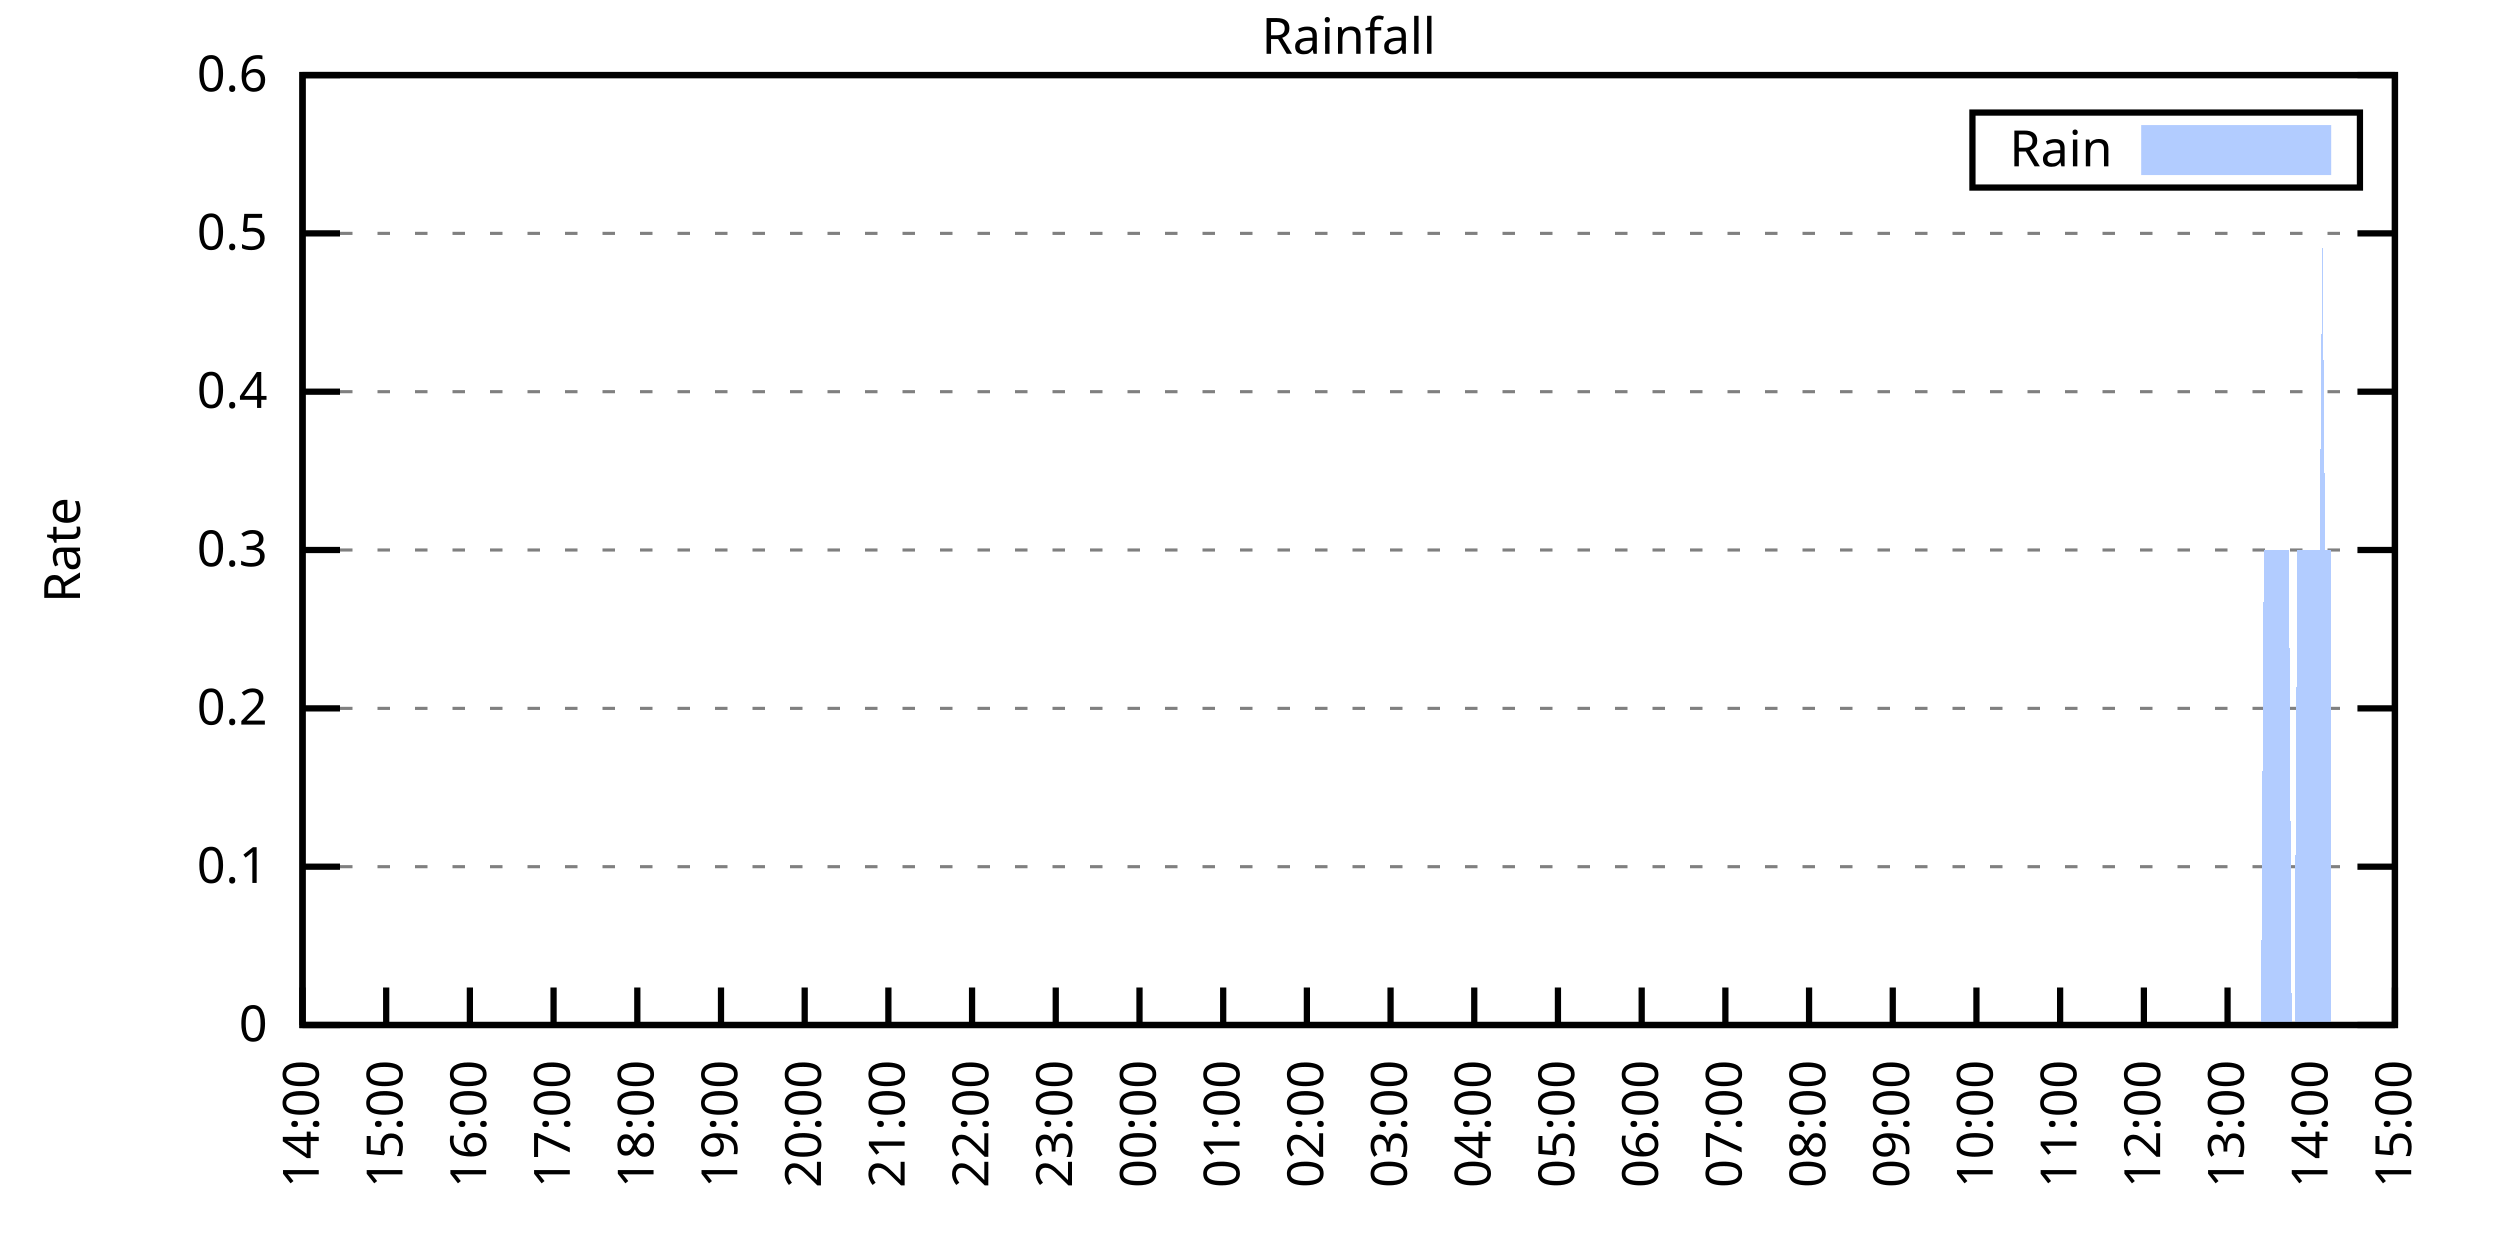
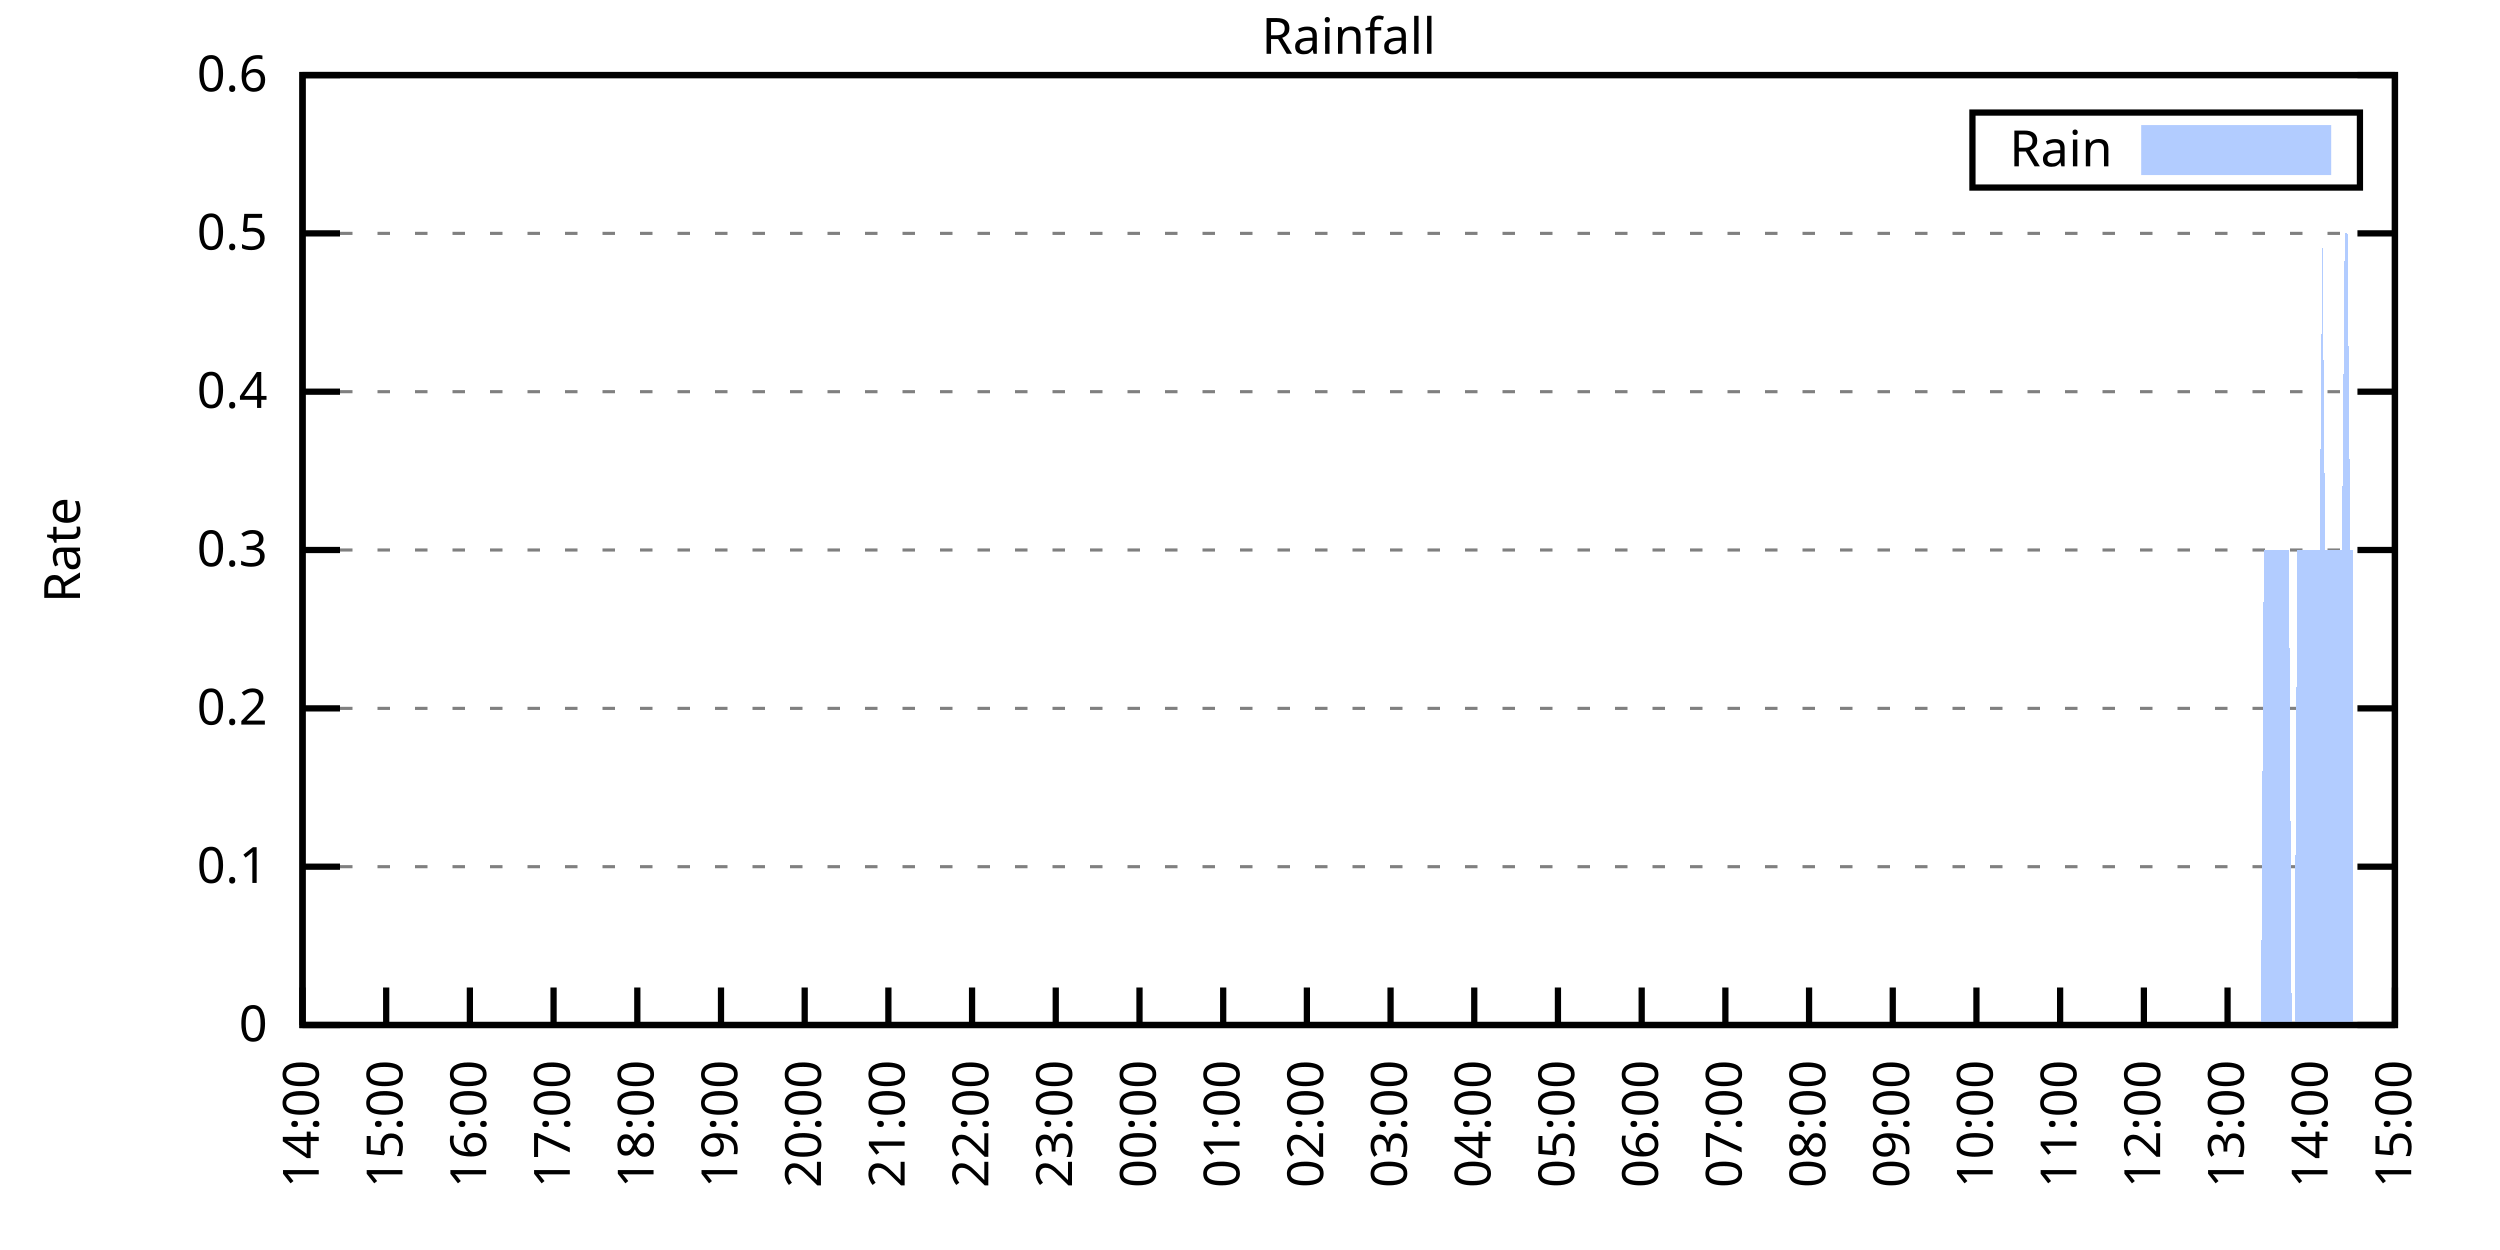
<svg xmlns="http://www.w3.org/2000/svg" xmlns:xlink="http://www.w3.org/1999/xlink" width="400" height="200" viewBox="0 0 400 200">
  <g id="gnuplot_canvas">
    <rect x="0" y="0" width="400" height="200" fill="none" />
    <defs>
      <circle id="gpDot" r="0.5" stroke-width="0.5" stroke="currentColor" />
      <path id="gpPt0" stroke-width="0.333" stroke="currentColor" d="M-1,0 h2 M0,-1 v2" />
      <path id="gpPt1" stroke-width="0.333" stroke="currentColor" d="M-1,-1 L1,1 M1,-1 L-1,1" />
      <path id="gpPt2" stroke-width="0.333" stroke="currentColor" d="M-1,0 L1,0 M0,-1 L0,1 M-1,-1 L1,1 M-1,1 L1,-1" />
      <rect id="gpPt3" stroke-width="0.333" stroke="currentColor" x="-1" y="-1" width="2" height="2" />
      <rect id="gpPt4" stroke-width="0.333" stroke="currentColor" fill="currentColor" x="-1" y="-1" width="2" height="2" />
      <circle id="gpPt5" stroke-width="0.333" stroke="currentColor" cx="0" cy="0" r="1" />
      <use xlink:href="#gpPt5" id="gpPt6" fill="currentColor" stroke="none" />
      <path id="gpPt7" stroke-width="0.333" stroke="currentColor" d="M0,-1.33 L-1.33,0.67 L1.33,0.67 z" />
      <use xlink:href="#gpPt7" id="gpPt8" fill="currentColor" stroke="none" />
      <use xlink:href="#gpPt7" id="gpPt9" stroke="currentColor" transform="rotate(180)" />
      <use xlink:href="#gpPt9" id="gpPt10" fill="currentColor" stroke="none" />
      <use xlink:href="#gpPt3" id="gpPt11" stroke="currentColor" transform="rotate(45)" />
      <use xlink:href="#gpPt11" id="gpPt12" fill="currentColor" stroke="none" />
      <path id="gpPt13" stroke-width="0.333" stroke="currentColor" d="M0,1.330 L1.265,0.411 L0.782,-1.067 L-0.782,-1.076 L-1.265,0.411 z" />
      <use xlink:href="#gpPt13" id="gpPt14" fill="currentColor" stroke="none" />
      <filter id="textbox" filterUnits="objectBoundingBox" x="0" y="0" height="1" width="1">
        <feFlood flood-color="white" flood-opacity="1" result="bgnd" />
        <feComposite in="SourceGraphic" in2="bgnd" operator="atop" />
      </filter>
      <filter id="greybox" filterUnits="objectBoundingBox" x="0" y="0" height="1" width="1">
        <feFlood flood-color="lightgrey" flood-opacity="1" result="grey" />
        <feComposite in="SourceGraphic" in2="grey" operator="atop" />
      </filter>
    </defs>
    <g fill="none" color="white" stroke="currentColor" stroke-width="1.00" stroke-linecap="butt" stroke-linejoin="miter">
</g>
    <g fill="none" color="black" stroke="currentColor" stroke-width="1.00" stroke-linecap="butt" stroke-linejoin="miter">
      <g stroke="none" shape-rendering="crispEdges">
        <polygon fill="rgb(255, 255, 255)" points="48.40,164.00 383.18,164.00 383.18,12.02 48.40,12.02 " />
      </g>
    </g>
    <g fill="none" color="black" stroke="currentColor" stroke-width="1.00" stroke-linecap="butt" stroke-linejoin="miter">
</g>
    <g fill="none" color="black" stroke="black" stroke-width="0.50" stroke-linecap="butt" stroke-linejoin="miter">
</g>
    <g fill="none" color="gray" stroke="currentColor" stroke-width="0.50" stroke-linecap="butt" stroke-linejoin="miter">
      <path stroke="gray" stroke-dasharray="2,4" class="gridline" d="M48.40,164.00 L383.19,164.00  " />
    </g>
    <g fill="none" color="gray" stroke="gray" stroke-width="1.00" stroke-linecap="butt" stroke-linejoin="miter">
</g>
    <g fill="none" color="black" stroke="currentColor" stroke-width="1.00" stroke-linecap="butt" stroke-linejoin="miter">
      <path stroke="black" d="M48.40,164.00 L54.40,164.00 M383.19,164.00 L377.19,164.00  " />
      <g transform="translate(42.80,166.60)" stroke="none" fill="black" font-family="Sans" font-size="8.00" text-anchor="end">
        <text>
          <tspan font-family="Sans"> 0</tspan>
        </text>
      </g>
    </g>
    <g fill="none" color="black" stroke="currentColor" stroke-width="1.00" stroke-linecap="butt" stroke-linejoin="miter">
</g>
    <g fill="none" color="black" stroke="black" stroke-width="0.50" stroke-linecap="butt" stroke-linejoin="miter">
</g>
    <g fill="none" color="gray" stroke="currentColor" stroke-width="0.50" stroke-linecap="butt" stroke-linejoin="miter">
      <path stroke="gray" stroke-dasharray="2,4" class="gridline" d="M48.40,138.67 L383.19,138.67  " />
    </g>
    <g fill="none" color="gray" stroke="gray" stroke-width="1.00" stroke-linecap="butt" stroke-linejoin="miter">
</g>
    <g fill="none" color="black" stroke="currentColor" stroke-width="1.00" stroke-linecap="butt" stroke-linejoin="miter">
      <path stroke="black" d="M48.40,138.67 L54.40,138.67 M383.19,138.67 L377.19,138.67  " />
      <g transform="translate(42.80,141.27)" stroke="none" fill="black" font-family="Sans" font-size="8.00" text-anchor="end">
        <text>
          <tspan font-family="Sans"> 0.1</tspan>
        </text>
      </g>
    </g>
    <g fill="none" color="black" stroke="currentColor" stroke-width="1.00" stroke-linecap="butt" stroke-linejoin="miter">
</g>
    <g fill="none" color="black" stroke="black" stroke-width="0.50" stroke-linecap="butt" stroke-linejoin="miter">
</g>
    <g fill="none" color="gray" stroke="currentColor" stroke-width="0.50" stroke-linecap="butt" stroke-linejoin="miter">
      <path stroke="gray" stroke-dasharray="2,4" class="gridline" d="M48.40,113.34 L383.19,113.34  " />
    </g>
    <g fill="none" color="gray" stroke="gray" stroke-width="1.00" stroke-linecap="butt" stroke-linejoin="miter">
</g>
    <g fill="none" color="black" stroke="currentColor" stroke-width="1.00" stroke-linecap="butt" stroke-linejoin="miter">
      <path stroke="black" d="M48.40,113.34 L54.40,113.34 M383.19,113.34 L377.19,113.34  " />
      <g transform="translate(42.80,115.94)" stroke="none" fill="black" font-family="Sans" font-size="8.00" text-anchor="end">
        <text>
          <tspan font-family="Sans"> 0.2</tspan>
        </text>
      </g>
    </g>
    <g fill="none" color="black" stroke="currentColor" stroke-width="1.00" stroke-linecap="butt" stroke-linejoin="miter">
</g>
    <g fill="none" color="black" stroke="black" stroke-width="0.50" stroke-linecap="butt" stroke-linejoin="miter">
</g>
    <g fill="none" color="gray" stroke="currentColor" stroke-width="0.50" stroke-linecap="butt" stroke-linejoin="miter">
      <path stroke="gray" stroke-dasharray="2,4" class="gridline" d="M48.40,88.00 L383.19,88.00  " />
    </g>
    <g fill="none" color="gray" stroke="gray" stroke-width="1.00" stroke-linecap="butt" stroke-linejoin="miter">
</g>
    <g fill="none" color="black" stroke="currentColor" stroke-width="1.00" stroke-linecap="butt" stroke-linejoin="miter">
      <path stroke="black" d="M48.40,88.00 L54.40,88.00 M383.19,88.00 L377.19,88.00  " />
      <g transform="translate(42.80,90.60)" stroke="none" fill="black" font-family="Sans" font-size="8.00" text-anchor="end">
        <text>
          <tspan font-family="Sans"> 0.3</tspan>
        </text>
      </g>
    </g>
    <g fill="none" color="black" stroke="currentColor" stroke-width="1.00" stroke-linecap="butt" stroke-linejoin="miter">
</g>
    <g fill="none" color="black" stroke="black" stroke-width="0.50" stroke-linecap="butt" stroke-linejoin="miter">
</g>
    <g fill="none" color="gray" stroke="currentColor" stroke-width="0.50" stroke-linecap="butt" stroke-linejoin="miter">
      <path stroke="gray" stroke-dasharray="2,4" class="gridline" d="M48.40,62.67 L383.19,62.67  " />
    </g>
    <g fill="none" color="gray" stroke="gray" stroke-width="1.00" stroke-linecap="butt" stroke-linejoin="miter">
</g>
    <g fill="none" color="black" stroke="currentColor" stroke-width="1.00" stroke-linecap="butt" stroke-linejoin="miter">
      <path stroke="black" d="M48.40,62.67 L54.40,62.67 M383.19,62.67 L377.19,62.67  " />
      <g transform="translate(42.80,65.27)" stroke="none" fill="black" font-family="Sans" font-size="8.00" text-anchor="end">
        <text>
          <tspan font-family="Sans"> 0.4</tspan>
        </text>
      </g>
    </g>
    <g fill="none" color="black" stroke="currentColor" stroke-width="1.00" stroke-linecap="butt" stroke-linejoin="miter">
</g>
    <g fill="none" color="black" stroke="black" stroke-width="0.50" stroke-linecap="butt" stroke-linejoin="miter">
</g>
    <g fill="none" color="gray" stroke="currentColor" stroke-width="0.50" stroke-linecap="butt" stroke-linejoin="miter">
      <path stroke="gray" stroke-dasharray="2,4" class="gridline" d="M48.40,37.34 L383.19,37.34  " />
    </g>
    <g fill="none" color="gray" stroke="gray" stroke-width="1.00" stroke-linecap="butt" stroke-linejoin="miter">
</g>
    <g fill="none" color="black" stroke="currentColor" stroke-width="1.00" stroke-linecap="butt" stroke-linejoin="miter">
      <path stroke="black" d="M48.40,37.34 L54.40,37.34 M383.19,37.34 L377.19,37.34  " />
      <g transform="translate(42.80,39.94)" stroke="none" fill="black" font-family="Sans" font-size="8.00" text-anchor="end">
        <text>
          <tspan font-family="Sans"> 0.5</tspan>
        </text>
      </g>
    </g>
    <g fill="none" color="black" stroke="currentColor" stroke-width="1.00" stroke-linecap="butt" stroke-linejoin="miter">
</g>
    <g fill="none" color="black" stroke="black" stroke-width="0.50" stroke-linecap="butt" stroke-linejoin="miter">
</g>
    <g fill="none" color="gray" stroke="currentColor" stroke-width="0.50" stroke-linecap="butt" stroke-linejoin="miter">
      <path stroke="gray" stroke-dasharray="2,4" class="gridline" d="M48.40,12.01 L383.19,12.01  " />
    </g>
    <g fill="none" color="gray" stroke="gray" stroke-width="1.00" stroke-linecap="butt" stroke-linejoin="miter">
</g>
    <g fill="none" color="black" stroke="currentColor" stroke-width="1.00" stroke-linecap="butt" stroke-linejoin="miter">
      <path stroke="black" d="M48.40,12.01 L54.40,12.01 M383.19,12.01 L377.19,12.01  " />
      <g transform="translate(42.80,14.61)" stroke="none" fill="black" font-family="Sans" font-size="8.00" text-anchor="end">
        <text>
          <tspan font-family="Sans"> 0.6</tspan>
        </text>
      </g>
    </g>
    <g fill="none" color="black" stroke="currentColor" stroke-width="1.00" stroke-linecap="butt" stroke-linejoin="miter">
      <path stroke="black" d="M48.40,164.00 L48.40,158.00  " />
      <g transform="translate(51.00,169.60) rotate(270.00)" stroke="none" fill="black" font-family="Sans" font-size="8.00" text-anchor="end">
        <text>
          <tspan font-family="Sans">14:00</tspan>
        </text>
      </g>
    </g>
    <g fill="none" color="black" stroke="currentColor" stroke-width="1.00" stroke-linecap="butt" stroke-linejoin="miter">
      <path stroke="black" d="M61.79,164.00 L61.79,158.00  " />
      <g transform="translate(64.39,169.60) rotate(270.00)" stroke="none" fill="black" font-family="Sans" font-size="8.00" text-anchor="end">
        <text>
          <tspan font-family="Sans">15:00</tspan>
        </text>
      </g>
    </g>
    <g fill="none" color="black" stroke="currentColor" stroke-width="1.00" stroke-linecap="butt" stroke-linejoin="miter">
      <path stroke="black" d="M75.18,164.00 L75.18,158.00  " />
      <g transform="translate(77.78,169.60) rotate(270.00)" stroke="none" fill="black" font-family="Sans" font-size="8.00" text-anchor="end">
        <text>
          <tspan font-family="Sans">16:00</tspan>
        </text>
      </g>
    </g>
    <g fill="none" color="black" stroke="currentColor" stroke-width="1.00" stroke-linecap="butt" stroke-linejoin="miter">
      <path stroke="black" d="M88.57,164.00 L88.57,158.00  " />
      <g transform="translate(91.17,169.60) rotate(270.00)" stroke="none" fill="black" font-family="Sans" font-size="8.00" text-anchor="end">
        <text>
          <tspan font-family="Sans">17:00</tspan>
        </text>
      </g>
    </g>
    <g fill="none" color="black" stroke="currentColor" stroke-width="1.00" stroke-linecap="butt" stroke-linejoin="miter">
      <path stroke="black" d="M101.97,164.00 L101.97,158.00  " />
      <g transform="translate(104.57,169.60) rotate(270.00)" stroke="none" fill="black" font-family="Sans" font-size="8.00" text-anchor="end">
        <text>
          <tspan font-family="Sans">18:00</tspan>
        </text>
      </g>
    </g>
    <g fill="none" color="black" stroke="currentColor" stroke-width="1.00" stroke-linecap="butt" stroke-linejoin="miter">
      <path stroke="black" d="M115.36,164.00 L115.36,158.00  " />
      <g transform="translate(117.96,169.60) rotate(270.00)" stroke="none" fill="black" font-family="Sans" font-size="8.00" text-anchor="end">
        <text>
          <tspan font-family="Sans">19:00</tspan>
        </text>
      </g>
    </g>
    <g fill="none" color="black" stroke="currentColor" stroke-width="1.00" stroke-linecap="butt" stroke-linejoin="miter">
      <path stroke="black" d="M128.75,164.00 L128.75,158.00  " />
      <g transform="translate(131.35,169.60) rotate(270.00)" stroke="none" fill="black" font-family="Sans" font-size="8.00" text-anchor="end">
        <text>
          <tspan font-family="Sans">20:00</tspan>
        </text>
      </g>
    </g>
    <g fill="none" color="black" stroke="currentColor" stroke-width="1.00" stroke-linecap="butt" stroke-linejoin="miter">
      <path stroke="black" d="M142.14,164.00 L142.14,158.00  " />
      <g transform="translate(144.74,169.60) rotate(270.00)" stroke="none" fill="black" font-family="Sans" font-size="8.00" text-anchor="end">
        <text>
          <tspan font-family="Sans">21:00</tspan>
        </text>
      </g>
    </g>
    <g fill="none" color="black" stroke="currentColor" stroke-width="1.00" stroke-linecap="butt" stroke-linejoin="miter">
      <path stroke="black" d="M155.53,164.00 L155.53,158.00  " />
      <g transform="translate(158.13,169.60) rotate(270.00)" stroke="none" fill="black" font-family="Sans" font-size="8.00" text-anchor="end">
        <text>
          <tspan font-family="Sans">22:00</tspan>
        </text>
      </g>
    </g>
    <g fill="none" color="black" stroke="currentColor" stroke-width="1.00" stroke-linecap="butt" stroke-linejoin="miter">
      <path stroke="black" d="M168.92,164.00 L168.92,158.00  " />
      <g transform="translate(171.52,169.60) rotate(270.00)" stroke="none" fill="black" font-family="Sans" font-size="8.00" text-anchor="end">
        <text>
          <tspan font-family="Sans">23:00</tspan>
        </text>
      </g>
    </g>
    <g fill="none" color="black" stroke="currentColor" stroke-width="1.00" stroke-linecap="butt" stroke-linejoin="miter">
      <path stroke="black" d="M182.32,164.00 L182.32,158.00  " />
      <g transform="translate(184.92,169.60) rotate(270.00)" stroke="none" fill="black" font-family="Sans" font-size="8.00" text-anchor="end">
        <text>
          <tspan font-family="Sans">00:00</tspan>
        </text>
      </g>
    </g>
    <g fill="none" color="black" stroke="currentColor" stroke-width="1.00" stroke-linecap="butt" stroke-linejoin="miter">
      <path stroke="black" d="M195.71,164.00 L195.71,158.00  " />
      <g transform="translate(198.31,169.60) rotate(270.00)" stroke="none" fill="black" font-family="Sans" font-size="8.00" text-anchor="end">
        <text>
          <tspan font-family="Sans">01:00</tspan>
        </text>
      </g>
    </g>
    <g fill="none" color="black" stroke="currentColor" stroke-width="1.00" stroke-linecap="butt" stroke-linejoin="miter">
      <path stroke="black" d="M209.10,164.00 L209.10,158.00  " />
      <g transform="translate(211.70,169.60) rotate(270.00)" stroke="none" fill="black" font-family="Sans" font-size="8.00" text-anchor="end">
        <text>
          <tspan font-family="Sans">02:00</tspan>
        </text>
      </g>
    </g>
    <g fill="none" color="black" stroke="currentColor" stroke-width="1.00" stroke-linecap="butt" stroke-linejoin="miter">
      <path stroke="black" d="M222.49,164.00 L222.49,158.00  " />
      <g transform="translate(225.09,169.60) rotate(270.00)" stroke="none" fill="black" font-family="Sans" font-size="8.00" text-anchor="end">
        <text>
          <tspan font-family="Sans">03:00</tspan>
        </text>
      </g>
    </g>
    <g fill="none" color="black" stroke="currentColor" stroke-width="1.00" stroke-linecap="butt" stroke-linejoin="miter">
      <path stroke="black" d="M235.88,164.00 L235.88,158.00  " />
      <g transform="translate(238.48,169.60) rotate(270.00)" stroke="none" fill="black" font-family="Sans" font-size="8.00" text-anchor="end">
        <text>
          <tspan font-family="Sans">04:00</tspan>
        </text>
      </g>
    </g>
    <g fill="none" color="black" stroke="currentColor" stroke-width="1.00" stroke-linecap="butt" stroke-linejoin="miter">
      <path stroke="black" d="M249.27,164.00 L249.27,158.00  " />
      <g transform="translate(251.87,169.60) rotate(270.00)" stroke="none" fill="black" font-family="Sans" font-size="8.00" text-anchor="end">
        <text>
          <tspan font-family="Sans">05:00</tspan>
        </text>
      </g>
    </g>
    <g fill="none" color="black" stroke="currentColor" stroke-width="1.00" stroke-linecap="butt" stroke-linejoin="miter">
      <path stroke="black" d="M262.67,164.00 L262.67,158.00  " />
      <g transform="translate(265.27,169.60) rotate(270.00)" stroke="none" fill="black" font-family="Sans" font-size="8.00" text-anchor="end">
        <text>
          <tspan font-family="Sans">06:00</tspan>
        </text>
      </g>
    </g>
    <g fill="none" color="black" stroke="currentColor" stroke-width="1.00" stroke-linecap="butt" stroke-linejoin="miter">
      <path stroke="black" d="M276.06,164.00 L276.06,158.00  " />
      <g transform="translate(278.66,169.60) rotate(270.00)" stroke="none" fill="black" font-family="Sans" font-size="8.00" text-anchor="end">
        <text>
          <tspan font-family="Sans">07:00</tspan>
        </text>
      </g>
    </g>
    <g fill="none" color="black" stroke="currentColor" stroke-width="1.00" stroke-linecap="butt" stroke-linejoin="miter">
      <path stroke="black" d="M289.45,164.00 L289.45,158.00  " />
      <g transform="translate(292.05,169.60) rotate(270.00)" stroke="none" fill="black" font-family="Sans" font-size="8.00" text-anchor="end">
        <text>
          <tspan font-family="Sans">08:00</tspan>
        </text>
      </g>
    </g>
    <g fill="none" color="black" stroke="currentColor" stroke-width="1.00" stroke-linecap="butt" stroke-linejoin="miter">
      <path stroke="black" d="M302.84,164.00 L302.84,158.00  " />
      <g transform="translate(305.44,169.60) rotate(270.00)" stroke="none" fill="black" font-family="Sans" font-size="8.00" text-anchor="end">
        <text>
          <tspan font-family="Sans">09:00</tspan>
        </text>
      </g>
    </g>
    <g fill="none" color="black" stroke="currentColor" stroke-width="1.00" stroke-linecap="butt" stroke-linejoin="miter">
      <path stroke="black" d="M316.23,164.00 L316.23,158.00  " />
      <g transform="translate(318.83,169.60) rotate(270.00)" stroke="none" fill="black" font-family="Sans" font-size="8.00" text-anchor="end">
        <text>
          <tspan font-family="Sans">10:00</tspan>
        </text>
      </g>
    </g>
    <g fill="none" color="black" stroke="currentColor" stroke-width="1.00" stroke-linecap="butt" stroke-linejoin="miter">
      <path stroke="black" d="M329.62,164.00 L329.62,158.00  " />
      <g transform="translate(332.22,169.60) rotate(270.00)" stroke="none" fill="black" font-family="Sans" font-size="8.00" text-anchor="end">
        <text>
          <tspan font-family="Sans">11:00</tspan>
        </text>
      </g>
    </g>
    <g fill="none" color="black" stroke="currentColor" stroke-width="1.00" stroke-linecap="butt" stroke-linejoin="miter">
      <path stroke="black" d="M343.02,164.00 L343.02,158.00  " />
      <g transform="translate(345.62,169.60) rotate(270.00)" stroke="none" fill="black" font-family="Sans" font-size="8.00" text-anchor="end">
        <text>
          <tspan font-family="Sans">12:00</tspan>
        </text>
      </g>
    </g>
    <g fill="none" color="black" stroke="currentColor" stroke-width="1.00" stroke-linecap="butt" stroke-linejoin="miter">
      <path stroke="black" d="M356.41,164.00 L356.41,158.00  " />
      <g transform="translate(359.01,169.60) rotate(270.00)" stroke="none" fill="black" font-family="Sans" font-size="8.00" text-anchor="end">
        <text>
          <tspan font-family="Sans">13:00</tspan>
        </text>
      </g>
    </g>
    <g fill="none" color="black" stroke="currentColor" stroke-width="1.00" stroke-linecap="butt" stroke-linejoin="miter">
      <path stroke="black" d="M369.80,164.00 L369.80,158.00  " />
      <g transform="translate(372.40,169.60) rotate(270.00)" stroke="none" fill="black" font-family="Sans" font-size="8.00" text-anchor="end">
        <text>
          <tspan font-family="Sans">14:00</tspan>
        </text>
      </g>
    </g>
    <g fill="none" color="black" stroke="currentColor" stroke-width="1.00" stroke-linecap="butt" stroke-linejoin="miter">
      <path stroke="black" d="M383.19,164.00 L383.19,158.00  " />
      <g transform="translate(385.79,169.60) rotate(270.00)" stroke="none" fill="black" font-family="Sans" font-size="8.00" text-anchor="end">
        <text>
          <tspan font-family="Sans">15:00</tspan>
        </text>
      </g>
    </g>
    <g fill="none" color="black" stroke="currentColor" stroke-width="1.00" stroke-linecap="butt" stroke-linejoin="miter">
</g>
    <g fill="none" color="black" stroke="currentColor" stroke-width="1.00" stroke-linecap="butt" stroke-linejoin="miter">
      <path stroke="black" d="M48.40,12.01 L48.40,164.00 L383.19,164.00 L383.19,12.01 L48.40,12.01 Z  " />
    </g>
    <g fill="none" color="black" stroke="currentColor" stroke-width="1.00" stroke-linecap="butt" stroke-linejoin="miter">
</g>
    <g fill="none" color="black" stroke="currentColor" stroke-width="1.00" stroke-linecap="butt" stroke-linejoin="miter">
      <path stroke="black" d="M315.59,30.01 L315.59,18.01 L377.59,18.01 L377.59,30.01 L315.59,30.01 Z  " />
    </g>
    <g id="Rainfall_plot_1">
      <g fill="none" color="white" stroke="black" stroke-width="2.00" stroke-linecap="butt" stroke-linejoin="miter">
</g>
      <g fill="none" color="black" stroke="currentColor" stroke-width="2.00" stroke-linecap="butt" stroke-linejoin="miter">
        <g transform="translate(337.99,26.61)" stroke="none" fill="black" font-family="Sans" font-size="8.00" text-anchor="end">
          <text>
            <tspan font-family="Sans">Rain</tspan>
          </text>
        </g>
      </g>
      <g fill="none" color="black" stroke="currentColor" stroke-width="2.00" stroke-linecap="butt" stroke-linejoin="miter">
        <g stroke="none" shape-rendering="crispEdges">
          <polygon fill="rgb(178, 204, 255)" points="343.59,27.01 371.99,27.01 371.99,21.01 343.59,21.01 " />
        </g>
        <path stroke="rgb(178, 204, 255)" d="M343.59,27.01 L371.99,27.01 L371.99,21.01 L343.59,21.01 L343.59,27.01 Z  " />
      </g>
      <g fill="none" color="black" stroke="currentColor" stroke-width="2.00" stroke-linecap="butt" stroke-linejoin="miter">
        <g stroke="none" shape-rendering="crispEdges">
-           <polygon fill="rgb(178, 204, 255)" points="51.97,164.00 52.42,164.00 52.86,164.00 53.31,164.00 53.76,164.00 54.20,164.00 54.65,164.00 55.10,164.00 55.54,164.00 55.99,164.00 56.43,164.00 56.88,164.00 57.33,164.00 57.77,164.00 58.22,164.00 58.67,164.00 59.11,164.00 59.56,164.00 60.01,164.00 60.45,164.00 60.90,164.00 61.35,164.00 61.79,164.00 62.24,164.00 62.68,164.00 63.13,164.00 63.58,164.00 64.02,164.00 64.47,164.00 64.92,164.00 65.36,164.00 65.81,164.00 66.26,164.00 66.70,164.00 67.15,164.00 67.59,164.00 68.04,164.00 68.49,164.00 68.93,164.00 69.38,164.00 69.83,164.00 70.27,164.00 70.72,164.00 71.17,164.00 71.61,164.00 72.06,164.00 72.50,164.00 72.95,164.00 73.40,164.00 73.84,164.00 74.29,164.00 74.74,164.00 75.18,164.00 75.63,164.00 76.08,164.00 76.52,164.00 76.97,164.00 77.42,164.00 77.86,164.00 78.31,164.00 78.75,164.00 79.20,164.00 79.65,164.00 80.09,164.00 80.54,164.00 80.99,164.00 81.43,164.00 81.88,164.00 82.33,164.00 82.77,164.00 83.22,164.00 83.66,164.00 84.11,164.00 84.56,164.00 85.00,164.00 85.45,164.00 85.90,164.00 86.34,164.00 86.79,164.00 87.24,164.00 87.68,164.00 88.13,164.00 88.57,164.00 89.02,164.00 89.47,164.00 89.91,164.00 90.36,164.00 90.81,164.00 91.25,164.00 91.70,164.00 92.15,164.00 92.59,164.00 93.04,164.00 93.49,164.00 93.93,164.00 94.38,164.00 94.82,164.00 95.27,164.00 95.72,164.00 96.16,164.00 96.61,164.00 97.06,164.00 97.50,164.00 97.95,164.00 98.40,164.00 98.84,164.00 99.29,164.00 99.73,164.00 100.18,164.00 100.63,164.00 101.07,164.00 101.52,164.00 101.97,164.00 102.41,164.00 102.86,164.00 103.31,164.00 103.75,164.00 104.20,164.00 104.64,164.00 105.09,164.00 105.54,164.00 105.98,164.00 106.43,164.00 106.88,164.00 107.32,164.00 107.77,164.00 108.22,164.00 108.66,164.00 109.11,164.00 109.55,164.00 110.00,164.00 110.45,164.00 110.89,164.00 111.34,164.00 111.79,164.00 112.23,164.00 112.68,164.00 113.13,164.00 113.57,164.00 114.02,164.00 114.47,164.00 114.91,164.00 115.36,164.00 115.80,164.00 116.25,164.00 116.70,164.00 117.14,164.00 117.59,164.00 118.04,164.00 118.48,164.00 118.93,164.00 119.38,164.00 119.82,164.00 120.27,164.00 120.71,164.00 121.16,164.00 121.61,164.00 122.05,164.00 122.50,164.00 122.95,164.00 123.39,164.00 123.84,164.00 124.29,164.00 124.73,164.00 125.18,164.00 125.62,164.00 126.07,164.00 126.52,164.00 126.96,164.00 127.41,164.00 127.86,164.00 128.30,164.00 128.75,164.00 129.20,164.00 129.64,164.00 130.09,164.00 130.54,164.00 130.98,164.00 131.43,164.00 131.87,164.00 132.32,164.00 132.77,164.00 133.21,164.00 133.66,164.00 134.11,164.00 134.55,164.00 135.00,164.00 135.45,164.00 135.89,164.00 136.34,164.00 136.78,164.00 137.23,164.00 137.68,164.00 138.12,164.00 138.57,164.00 139.02,164.00 139.46,164.00 139.91,164.00 140.36,164.00 140.80,164.00 141.25,164.00 141.69,164.00 142.14,164.00 142.59,164.00 143.03,164.00 143.48,164.00 143.93,164.00 144.37,164.00 144.82,164.00 145.27,164.00 145.71,164.00 146.16,164.00 146.61,164.00 147.05,164.00 147.50,164.00 147.94,164.00 148.39,164.00 148.84,164.00 149.28,164.00 149.73,164.00 150.18,164.00 150.62,164.00 151.07,164.00 151.52,164.00 151.96,164.00 152.41,164.00 152.85,164.00 153.30,164.00 153.75,164.00 154.19,164.00 154.64,164.00 155.09,164.00 155.53,164.00 155.98,164.00 156.43,164.00 156.87,164.00 157.32,164.00 157.76,164.00 158.21,164.00 158.66,164.00 159.10,164.00 159.55,164.00 160.00,164.00 160.44,164.00 160.89,164.00 161.34,164.00 161.78,164.00 162.23,164.00 162.67,164.00 163.12,164.00 163.57,164.00 164.01,164.00 164.46,164.00 164.91,164.00 165.35,164.00 165.80,164.00 166.25,164.00 166.69,164.00 167.14,164.00 167.59,164.00 168.03,164.00 168.48,164.00 168.92,164.00 169.37,164.00 169.82,164.00 170.26,164.00 170.71,164.00 171.16,164.00 171.60,164.00 172.05,164.00 172.50,164.00 172.94,164.00 173.39,164.00 173.83,164.00 174.28,164.00 174.73,164.00 175.17,164.00 175.62,164.00 176.07,164.00 176.51,164.00 176.96,164.00 177.41,164.00 177.85,164.00 178.30,164.00 178.74,164.00 179.19,164.00 179.64,164.00 180.08,164.00 180.53,164.00 180.98,164.00 181.42,164.00 181.87,164.00 182.32,164.00 182.76,164.00 183.21,164.00 183.66,164.00 184.10,164.00 184.55,164.00 184.99,164.00 185.44,164.00 185.89,164.00 186.33,164.00 186.78,164.00 187.23,164.00 187.67,164.00 188.12,164.00 188.57,164.00 189.01,164.00 189.46,164.00 189.90,164.00 190.35,164.00 190.80,164.00 191.24,164.00 191.69,164.00 192.14,164.00 192.58,164.00 193.03,164.00 193.48,164.00 193.92,164.00 194.37,164.00 194.81,164.00 195.26,164.00 195.71,164.00 196.15,164.00 196.60,164.00 197.05,164.00 197.49,164.00 197.94,164.00 198.39,164.00 198.83,164.00 199.28,164.00 199.73,164.00 200.17,164.00 200.62,164.00 201.06,164.00 201.51,164.00 201.96,164.00 202.40,164.00 202.85,164.00 203.30,164.00 203.74,164.00 204.19,164.00 204.64,164.00 205.08,164.00 205.53,164.00 205.97,164.00 206.42,164.00 206.87,164.00 207.31,164.00 207.76,164.00 208.21,164.00 208.65,164.00 209.10,164.00 209.55,164.00 209.99,164.00 210.44,164.00 210.88,164.00 211.33,164.00 211.78,164.00 212.22,164.00 212.67,164.00 213.12,164.00 213.56,164.00 214.01,164.00 214.46,164.00 214.90,164.00 215.35,164.00 215.80,164.00 216.24,164.00 216.69,164.00 217.13,164.00 217.58,164.00 218.03,164.00 218.47,164.00 218.92,164.00 219.37,164.00 219.81,164.00 220.26,164.00 220.71,164.00 221.15,164.00 221.60,164.00 222.04,164.00 222.49,164.00 222.94,164.00 223.38,164.00 223.83,164.00 224.28,164.00 224.72,164.00 225.17,164.00 225.62,164.00 226.06,164.00 226.51,164.00 226.95,164.00 227.40,164.00 227.85,164.00 228.29,164.00 228.74,164.00 229.19,164.00 229.63,164.00 230.08,164.00 230.53,164.00 230.97,164.00 231.42,164.00 231.86,164.00 232.31,164.00 232.76,164.00 233.20,164.00 233.65,164.00 234.10,164.00 234.54,164.00 234.99,164.00 235.44,164.00 235.88,164.00 236.33,164.00 236.78,164.00 237.22,164.00 237.67,164.00 238.11,164.00 238.56,164.00 239.01,164.00 239.45,164.00 239.90,164.00 240.35,164.00 240.79,164.00 241.24,164.00 241.69,164.00 242.13,164.00 242.58,164.00 243.02,164.00 243.47,164.00 243.92,164.00 244.36,164.00 244.81,164.00 245.26,164.00 245.70,164.00 246.15,164.00 246.60,164.00 247.04,164.00 247.49,164.00 247.93,164.00 248.38,164.00 248.83,164.00 249.27,164.00 249.72,164.00 250.17,164.00 250.61,164.00 251.06,164.00 251.51,164.00 251.95,164.00 252.40,164.00 252.85,164.00 253.29,164.00 253.74,164.00 254.18,164.00 254.63,164.00 255.08,164.00 255.52,164.00 255.97,164.00 256.42,164.00 256.86,164.00 257.31,164.00 257.76,164.00 258.20,164.00 258.65,164.00 259.09,164.00 259.54,164.00 259.99,164.00 260.43,164.00 260.88,164.00 261.33,164.00 261.77,164.00 262.22,164.00 262.67,164.00 263.11,164.00 263.56,164.00 264.00,164.00 264.45,164.00 264.90,164.00 265.34,164.00 265.79,164.00 266.24,164.00 266.68,164.00 267.13,164.00 267.58,164.00 268.02,164.00 268.47,164.00 268.92,164.00 269.36,164.00 269.81,164.00 270.25,164.00 270.70,164.00 271.15,164.00 271.59,164.00 272.04,164.00 272.49,164.00 272.93,164.00 273.38,164.00 273.83,164.00 274.27,164.00 274.72,164.00 275.16,164.00 275.61,164.00 276.06,164.00 276.50,164.00 276.95,164.00 277.40,164.00 277.84,164.00 278.29,164.00 278.74,164.00 279.18,164.00 279.63,164.00 280.07,164.00 280.52,164.00 280.97,164.00 281.41,164.00 281.86,164.00 282.31,164.00 282.75,164.00 283.20,164.00 283.65,164.00 284.09,164.00 284.54,164.00 284.98,164.00 285.43,164.00 285.88,164.00 286.32,164.00 286.77,164.00 287.22,164.00 287.66,164.00 288.11,164.00 288.56,164.00 289.00,164.00 289.45,164.00 289.90,164.00 290.34,164.00 290.79,164.00 291.23,164.00 291.68,164.00 292.13,164.00 292.57,164.00 293.02,164.00 293.47,164.00 293.91,164.00 294.36,164.00 294.81,164.00 295.25,164.00 295.70,164.00 296.14,164.00 296.59,164.00 297.04,164.00 297.48,164.00 297.93,164.00 298.38,164.00 298.82,164.00 299.27,164.00 299.72,164.00 300.16,164.00 300.61,164.00 301.05,164.00 301.50,164.00 301.95,164.00 302.39,164.00 302.84,164.00 303.29,164.00 303.73,164.00 304.18,164.00 304.63,164.00 305.07,164.00 305.52,164.00 305.97,164.00 306.41,164.00 306.86,164.00 307.30,164.00 307.75,164.00 308.20,164.00 308.64,164.00 309.09,164.00 309.54,164.00 309.98,164.00 310.43,164.00 310.88,164.00 311.32,164.00 311.77,164.00 312.21,164.00 312.66,164.00 313.11,164.00 313.55,164.00 314.00,164.00 314.45,164.00 314.89,164.00 315.34,164.00 315.79,164.00 316.23,164.00 316.68,164.00 317.12,164.00 317.57,164.00 318.02,164.00 318.46,164.00 318.91,164.00 319.36,164.00 319.80,164.00 320.25,164.00 320.70,164.00 321.14,164.00 321.59,164.00 322.04,164.00 322.48,164.00 322.93,164.00 323.37,164.00 323.82,164.00 324.27,164.00 324.71,164.00 325.16,164.00 325.61,164.00 326.05,164.00 326.50,164.00 326.95,164.00 327.39,164.00 327.84,164.00 328.28,164.00 328.73,164.00 329.18,164.00 329.62,164.00 330.07,164.00 330.52,164.00 330.96,164.00 331.41,164.00 331.86,164.00 332.30,164.00 332.75,164.00 333.19,164.00 333.64,164.00 334.09,164.00 334.53,164.00 334.98,164.00 335.43,164.00 335.87,164.00 336.32,164.00 336.77,164.00 337.21,164.00 337.66,164.00 338.10,164.00 338.55,164.00 339.00,164.00 339.44,164.00 339.89,164.00 340.34,164.00 340.78,164.00 341.23,164.00 341.68,164.00 342.12,164.00 342.57,164.00 343.02,164.00 343.46,164.00 343.91,164.00 344.35,164.00 344.80,164.00 345.25,164.00 345.69,164.00 346.14,164.00 346.59,164.00 347.03,164.00 347.48,164.00 347.93,164.00 348.37,164.00 348.82,164.00 349.26,164.00 349.71,164.00 350.16,164.00 350.60,164.00 351.05,164.00 351.50,164.00 351.94,164.00 352.39,164.00 352.84,164.00 353.28,164.00 353.73,164.00 354.17,164.00 354.62,164.00 355.07,164.00 355.51,164.00 355.96,164.00 356.41,164.00 356.85,164.00 357.30,164.00 357.75,164.00 358.19,164.00 358.64,164.00 359.09,164.00 359.53,164.00 359.98,164.00 360.42,164.00 360.87,164.00 361.32,164.00 361.76,164.00 362.21,88.00 362.66,88.00 363.10,88.00 363.55,88.00 364.00,88.00 364.44,88.00 364.89,88.00 365.33,88.00 365.78,88.00 366.23,88.00 366.67,164.00 367.12,164.00 367.57,88.00 368.01,88.00 368.46,88.00 368.91,88.00 369.35,88.00 369.80,88.00 370.24,88.00 370.69,88.00 371.14,88.00 371.58,37.34 372.03,88.00 372.48,88.00 372.92,88.00 372.92,164.00 51.97,164.00 " />
+           <polygon fill="rgb(178, 204, 255)" points="55.54,164.00 55.99,164.00 56.43,164.00 56.88,164.00 57.33,164.00 57.77,164.00 58.22,164.00 58.67,164.00 59.11,164.00 59.56,164.00 60.01,164.00 60.45,164.00 60.90,164.00 61.35,164.00 61.79,164.00 62.24,164.00 62.68,164.00 63.13,164.00 63.58,164.00 64.02,164.00 64.47,164.00 64.92,164.00 65.36,164.00 65.81,164.00 66.26,164.00 66.70,164.00 67.15,164.00 67.59,164.00 68.04,164.00 68.49,164.00 68.93,164.00 69.38,164.00 69.83,164.00 70.27,164.00 70.72,164.00 71.17,164.00 71.61,164.00 72.06,164.00 72.50,164.00 72.95,164.00 73.40,164.00 73.84,164.00 74.29,164.00 74.74,164.00 75.18,164.00 75.63,164.00 76.08,164.00 76.52,164.00 76.97,164.00 77.42,164.00 77.86,164.00 78.31,164.00 78.75,164.00 79.20,164.00 79.65,164.00 80.09,164.00 80.54,164.00 80.99,164.00 81.43,164.00 81.88,164.00 82.33,164.00 82.77,164.00 83.22,164.00 83.66,164.00 84.11,164.00 84.56,164.00 85.00,164.00 85.45,164.00 85.90,164.00 86.34,164.00 86.79,164.00 87.24,164.00 87.68,164.00 88.13,164.00 88.57,164.00 89.02,164.00 89.47,164.00 89.91,164.00 90.36,164.00 90.81,164.00 91.25,164.00 91.70,164.00 92.15,164.00 92.59,164.00 93.04,164.00 93.49,164.00 93.93,164.00 94.38,164.00 94.82,164.00 95.27,164.00 95.72,164.00 96.16,164.00 96.61,164.00 97.06,164.00 97.50,164.00 97.95,164.00 98.40,164.00 98.84,164.00 99.29,164.00 99.73,164.00 100.18,164.00 100.63,164.00 101.07,164.00 101.52,164.00 101.97,164.00 102.41,164.00 102.86,164.00 103.31,164.00 103.75,164.00 104.20,164.00 104.64,164.00 105.09,164.00 105.54,164.00 105.98,164.00 106.43,164.00 106.88,164.00 107.32,164.00 107.77,164.00 108.22,164.00 108.66,164.00 109.11,164.00 109.55,164.00 110.00,164.00 110.45,164.00 110.89,164.00 111.34,164.00 111.79,164.00 112.23,164.00 112.68,164.00 113.13,164.00 113.57,164.00 114.02,164.00 114.47,164.00 114.91,164.00 115.36,164.00 115.80,164.00 116.25,164.00 116.70,164.00 117.14,164.00 117.59,164.00 118.04,164.00 118.48,164.00 118.93,164.00 119.38,164.00 119.82,164.00 120.27,164.00 120.71,164.00 121.16,164.00 121.61,164.00 122.05,164.00 122.50,164.00 122.95,164.00 123.39,164.00 123.84,164.00 124.29,164.00 124.73,164.00 125.18,164.00 125.62,164.00 126.07,164.00 126.52,164.00 126.96,164.00 127.41,164.00 127.86,164.00 128.30,164.00 128.75,164.00 129.20,164.00 129.64,164.00 130.09,164.00 130.54,164.00 130.98,164.00 131.43,164.00 131.87,164.00 132.32,164.00 132.77,164.00 133.21,164.00 133.66,164.00 134.11,164.00 134.55,164.00 135.00,164.00 135.45,164.00 135.89,164.00 136.34,164.00 136.78,164.00 137.23,164.00 137.68,164.00 138.12,164.00 138.57,164.00 139.02,164.00 139.46,164.00 139.91,164.00 140.36,164.00 140.80,164.00 141.25,164.00 141.69,164.00 142.14,164.00 142.59,164.00 143.03,164.00 143.48,164.00 143.93,164.00 144.37,164.00 144.82,164.00 145.27,164.00 145.71,164.00 146.16,164.00 146.61,164.00 147.05,164.00 147.50,164.00 147.94,164.00 148.39,164.00 148.84,164.00 149.28,164.00 149.73,164.00 150.18,164.00 150.62,164.00 151.07,164.00 151.52,164.00 151.96,164.00 152.41,164.00 152.85,164.00 153.30,164.00 153.75,164.00 154.19,164.00 154.64,164.00 155.09,164.00 155.53,164.00 155.98,164.00 156.43,164.00 156.87,164.00 157.32,164.00 157.76,164.00 158.21,164.00 158.66,164.00 159.10,164.00 159.55,164.00 160.00,164.00 160.44,164.00 160.89,164.00 161.34,164.00 161.78,164.00 162.23,164.00 162.67,164.00 163.12,164.00 163.57,164.00 164.01,164.00 164.46,164.00 164.91,164.00 165.35,164.00 165.80,164.00 166.25,164.00 166.69,164.00 167.14,164.00 167.59,164.00 168.03,164.00 168.48,164.00 168.92,164.00 169.37,164.00 169.82,164.00 170.26,164.00 170.71,164.00 171.16,164.00 171.60,164.00 172.05,164.00 172.50,164.00 172.94,164.00 173.39,164.00 173.83,164.00 174.28,164.00 174.73,164.00 175.17,164.00 175.62,164.00 176.07,164.00 176.51,164.00 176.96,164.00 177.41,164.00 177.85,164.00 178.30,164.00 178.74,164.00 179.19,164.00 179.64,164.00 180.08,164.00 180.53,164.00 180.98,164.00 181.42,164.00 181.87,164.00 182.32,164.00 182.76,164.00 183.21,164.00 183.66,164.00 184.10,164.00 184.55,164.00 184.99,164.00 185.44,164.00 185.89,164.00 186.33,164.00 186.78,164.00 187.23,164.00 187.67,164.00 188.12,164.00 188.57,164.00 189.01,164.00 189.46,164.00 189.90,164.00 190.35,164.00 190.80,164.00 191.24,164.00 191.69,164.00 192.14,164.00 192.58,164.00 193.03,164.00 193.48,164.00 193.92,164.00 194.37,164.00 194.81,164.00 195.26,164.00 195.71,164.00 196.15,164.00 196.60,164.00 197.05,164.00 197.49,164.00 197.94,164.00 198.39,164.00 198.83,164.00 199.28,164.00 199.73,164.00 200.17,164.00 200.62,164.00 201.06,164.00 201.51,164.00 201.96,164.00 202.40,164.00 202.85,164.00 203.30,164.00 203.74,164.00 204.19,164.00 204.64,164.00 205.08,164.00 205.53,164.00 205.97,164.00 206.42,164.00 206.87,164.00 207.31,164.00 207.76,164.00 208.21,164.00 208.65,164.00 209.10,164.00 209.55,164.00 209.99,164.00 210.44,164.00 210.88,164.00 211.33,164.00 211.78,164.00 212.22,164.00 212.67,164.00 213.12,164.00 213.56,164.00 214.01,164.00 214.46,164.00 214.90,164.00 215.35,164.00 215.80,164.00 216.24,164.00 216.69,164.00 217.13,164.00 217.58,164.00 218.03,164.00 218.47,164.00 218.92,164.00 219.37,164.00 219.81,164.00 220.26,164.00 220.71,164.00 221.15,164.00 221.60,164.00 222.04,164.00 222.49,164.00 222.94,164.00 223.38,164.00 223.83,164.00 224.28,164.00 224.72,164.00 225.17,164.00 225.62,164.00 226.06,164.00 226.51,164.00 226.95,164.00 227.40,164.00 227.85,164.00 228.29,164.00 228.74,164.00 229.19,164.00 229.63,164.00 230.08,164.00 230.53,164.00 230.97,164.00 231.42,164.00 231.86,164.00 232.31,164.00 232.76,164.00 233.20,164.00 233.65,164.00 234.10,164.00 234.54,164.00 234.99,164.00 235.44,164.00 235.88,164.00 236.33,164.00 236.78,164.00 237.22,164.00 237.67,164.00 238.11,164.00 238.56,164.00 239.01,164.00 239.45,164.00 239.90,164.00 240.35,164.00 240.79,164.00 241.24,164.00 241.69,164.00 242.13,164.00 242.58,164.00 243.02,164.00 243.47,164.00 243.92,164.00 244.36,164.00 244.81,164.00 245.26,164.00 245.70,164.00 246.15,164.00 246.60,164.00 247.04,164.00 247.49,164.00 247.93,164.00 248.38,164.00 248.83,164.00 249.27,164.00 249.72,164.00 250.17,164.00 250.61,164.00 251.06,164.00 251.51,164.00 251.95,164.00 252.40,164.00 252.85,164.00 253.29,164.00 253.74,164.00 254.18,164.00 254.63,164.00 255.08,164.00 255.52,164.00 255.97,164.00 256.42,164.00 256.86,164.00 257.31,164.00 257.76,164.00 258.20,164.00 258.65,164.00 259.09,164.00 259.54,164.00 259.99,164.00 260.43,164.00 260.88,164.00 261.33,164.00 261.77,164.00 262.22,164.00 262.67,164.00 263.11,164.00 263.56,164.00 264.00,164.00 264.45,164.00 264.90,164.00 265.34,164.00 265.79,164.00 266.24,164.00 266.68,164.00 267.13,164.00 267.58,164.00 268.02,164.00 268.47,164.00 268.92,164.00 269.36,164.00 269.81,164.00 270.25,164.00 270.70,164.00 271.15,164.00 271.59,164.00 272.04,164.00 272.49,164.00 272.93,164.00 273.38,164.00 273.83,164.00 274.27,164.00 274.72,164.00 275.16,164.00 275.61,164.00 276.06,164.00 276.50,164.00 276.95,164.00 277.40,164.00 277.84,164.00 278.29,164.00 278.74,164.00 279.18,164.00 279.63,164.00 280.07,164.00 280.52,164.00 280.97,164.00 281.41,164.00 281.86,164.00 282.31,164.00 282.75,164.00 283.20,164.00 283.65,164.00 284.09,164.00 284.54,164.00 284.98,164.00 285.43,164.00 285.88,164.00 286.32,164.00 286.77,164.00 287.22,164.00 287.66,164.00 288.11,164.00 288.56,164.00 289.00,164.00 289.45,164.00 289.90,164.00 290.34,164.00 290.79,164.00 291.23,164.00 291.68,164.00 292.13,164.00 292.57,164.00 293.02,164.00 293.47,164.00 293.91,164.00 294.36,164.00 294.81,164.00 295.25,164.00 295.70,164.00 296.14,164.00 296.59,164.00 297.04,164.00 297.48,164.00 297.93,164.00 298.38,164.00 298.82,164.00 299.27,164.00 299.72,164.00 300.16,164.00 300.61,164.00 301.05,164.00 301.50,164.00 301.95,164.00 302.39,164.00 302.84,164.00 303.29,164.00 303.73,164.00 304.18,164.00 304.63,164.00 305.07,164.00 305.52,164.00 305.97,164.00 306.41,164.00 306.86,164.00 307.30,164.00 307.75,164.00 308.20,164.00 308.64,164.00 309.09,164.00 309.54,164.00 309.98,164.00 310.43,164.00 310.88,164.00 311.32,164.00 311.77,164.00 312.21,164.00 312.66,164.00 313.11,164.00 313.55,164.00 314.00,164.00 314.45,164.00 314.89,164.00 315.34,164.00 315.79,164.00 316.23,164.00 316.68,164.00 317.12,164.00 317.57,164.00 318.02,164.00 318.46,164.00 318.91,164.00 319.36,164.00 319.80,164.00 320.25,164.00 320.70,164.00 321.14,164.00 321.59,164.00 322.04,164.00 322.48,164.00 322.93,164.00 323.37,164.00 323.82,164.00 324.27,164.00 324.71,164.00 325.16,164.00 325.61,164.00 326.05,164.00 326.50,164.00 326.95,164.00 327.39,164.00 327.84,164.00 328.28,164.00 328.73,164.00 329.18,164.00 329.62,164.00 330.07,164.00 330.52,164.00 330.96,164.00 331.41,164.00 331.86,164.00 332.30,164.00 332.75,164.00 333.19,164.00 333.64,164.00 334.09,164.00 334.53,164.00 334.98,164.00 335.43,164.00 335.87,164.00 336.32,164.00 336.77,164.00 337.21,164.00 337.66,164.00 338.10,164.00 338.55,164.00 339.00,164.00 339.44,164.00 339.89,164.00 340.34,164.00 340.78,164.00 341.23,164.00 341.68,164.00 342.12,164.00 342.57,164.00 343.02,164.00 343.46,164.00 343.91,164.00 344.35,164.00 344.80,164.00 345.25,164.00 345.69,164.00 346.14,164.00 346.59,164.00 347.03,164.00 347.48,164.00 347.93,164.00 348.37,164.00 348.82,164.00 349.26,164.00 349.71,164.00 350.16,164.00 350.60,164.00 351.05,164.00 351.50,164.00 351.94,164.00 352.39,164.00 352.84,164.00 353.28,164.00 353.73,164.00 354.17,164.00 354.62,164.00 355.07,164.00 355.51,164.00 355.96,164.00 356.41,164.00 356.85,164.00 357.30,164.00 357.75,164.00 358.19,164.00 358.64,164.00 359.09,164.00 359.53,164.00 359.98,164.00 360.42,164.00 360.87,164.00 361.32,164.00 361.76,164.00 362.21,88.00 362.66,88.00 363.10,88.00 363.55,88.00 364.00,88.00 364.44,88.00 364.89,88.00 365.33,88.00 365.78,88.00 366.23,88.00 366.67,164.00 367.12,164.00 367.57,88.00 368.01,88.00 368.46,88.00 368.91,88.00 369.35,88.00 369.80,88.00 370.24,88.00 370.69,88.00 371.14,88.00 371.58,37.34 372.03,88.00 372.48,88.00 372.92,88.00 373.37,88.00 373.82,88.00 374.26,88.00 374.71,88.00 375.16,37.34 375.60,37.34 376.05,88.00 376.49,88.00 376.49,164.00 55.54,164.00 " />
        </g>
      </g>
    </g>
    <g fill="none" color="black" stroke="currentColor" stroke-width="2.00" stroke-linecap="butt" stroke-linejoin="miter">
</g>
    <g fill="none" color="black" stroke="black" stroke-width="1.00" stroke-linecap="butt" stroke-linejoin="miter">
</g>
    <g fill="none" color="black" stroke="currentColor" stroke-width="1.00" stroke-linecap="butt" stroke-linejoin="miter">
      <path stroke="black" d="M48.40,12.01 L48.40,164.00 L383.19,164.00 L383.19,12.01 L48.40,12.01 Z  " />
      <g transform="translate(12.80,88.01) rotate(270.00)" stroke="none" fill="black" font-family="Sans" font-size="8.00" text-anchor="middle">
        <text>
          <tspan font-family="Sans">Rate</tspan>
        </text>
      </g>
    </g>
    <g fill="none" color="black" stroke="currentColor" stroke-width="1.00" stroke-linecap="butt" stroke-linejoin="miter">
</g>
    <g fill="none" color="black" stroke="currentColor" stroke-width="1.00" stroke-linecap="butt" stroke-linejoin="miter">
      <g transform="translate(215.79,8.61)" stroke="none" fill="black" font-family="Sans" font-size="8.00" text-anchor="middle">
        <text>
          <tspan font-family="Sans">Rainfall</tspan>
        </text>
      </g>
    </g>
    <g fill="none" color="black" stroke="currentColor" stroke-width="1.00" stroke-linecap="butt" stroke-linejoin="miter">
</g>
  </g>
</svg>
